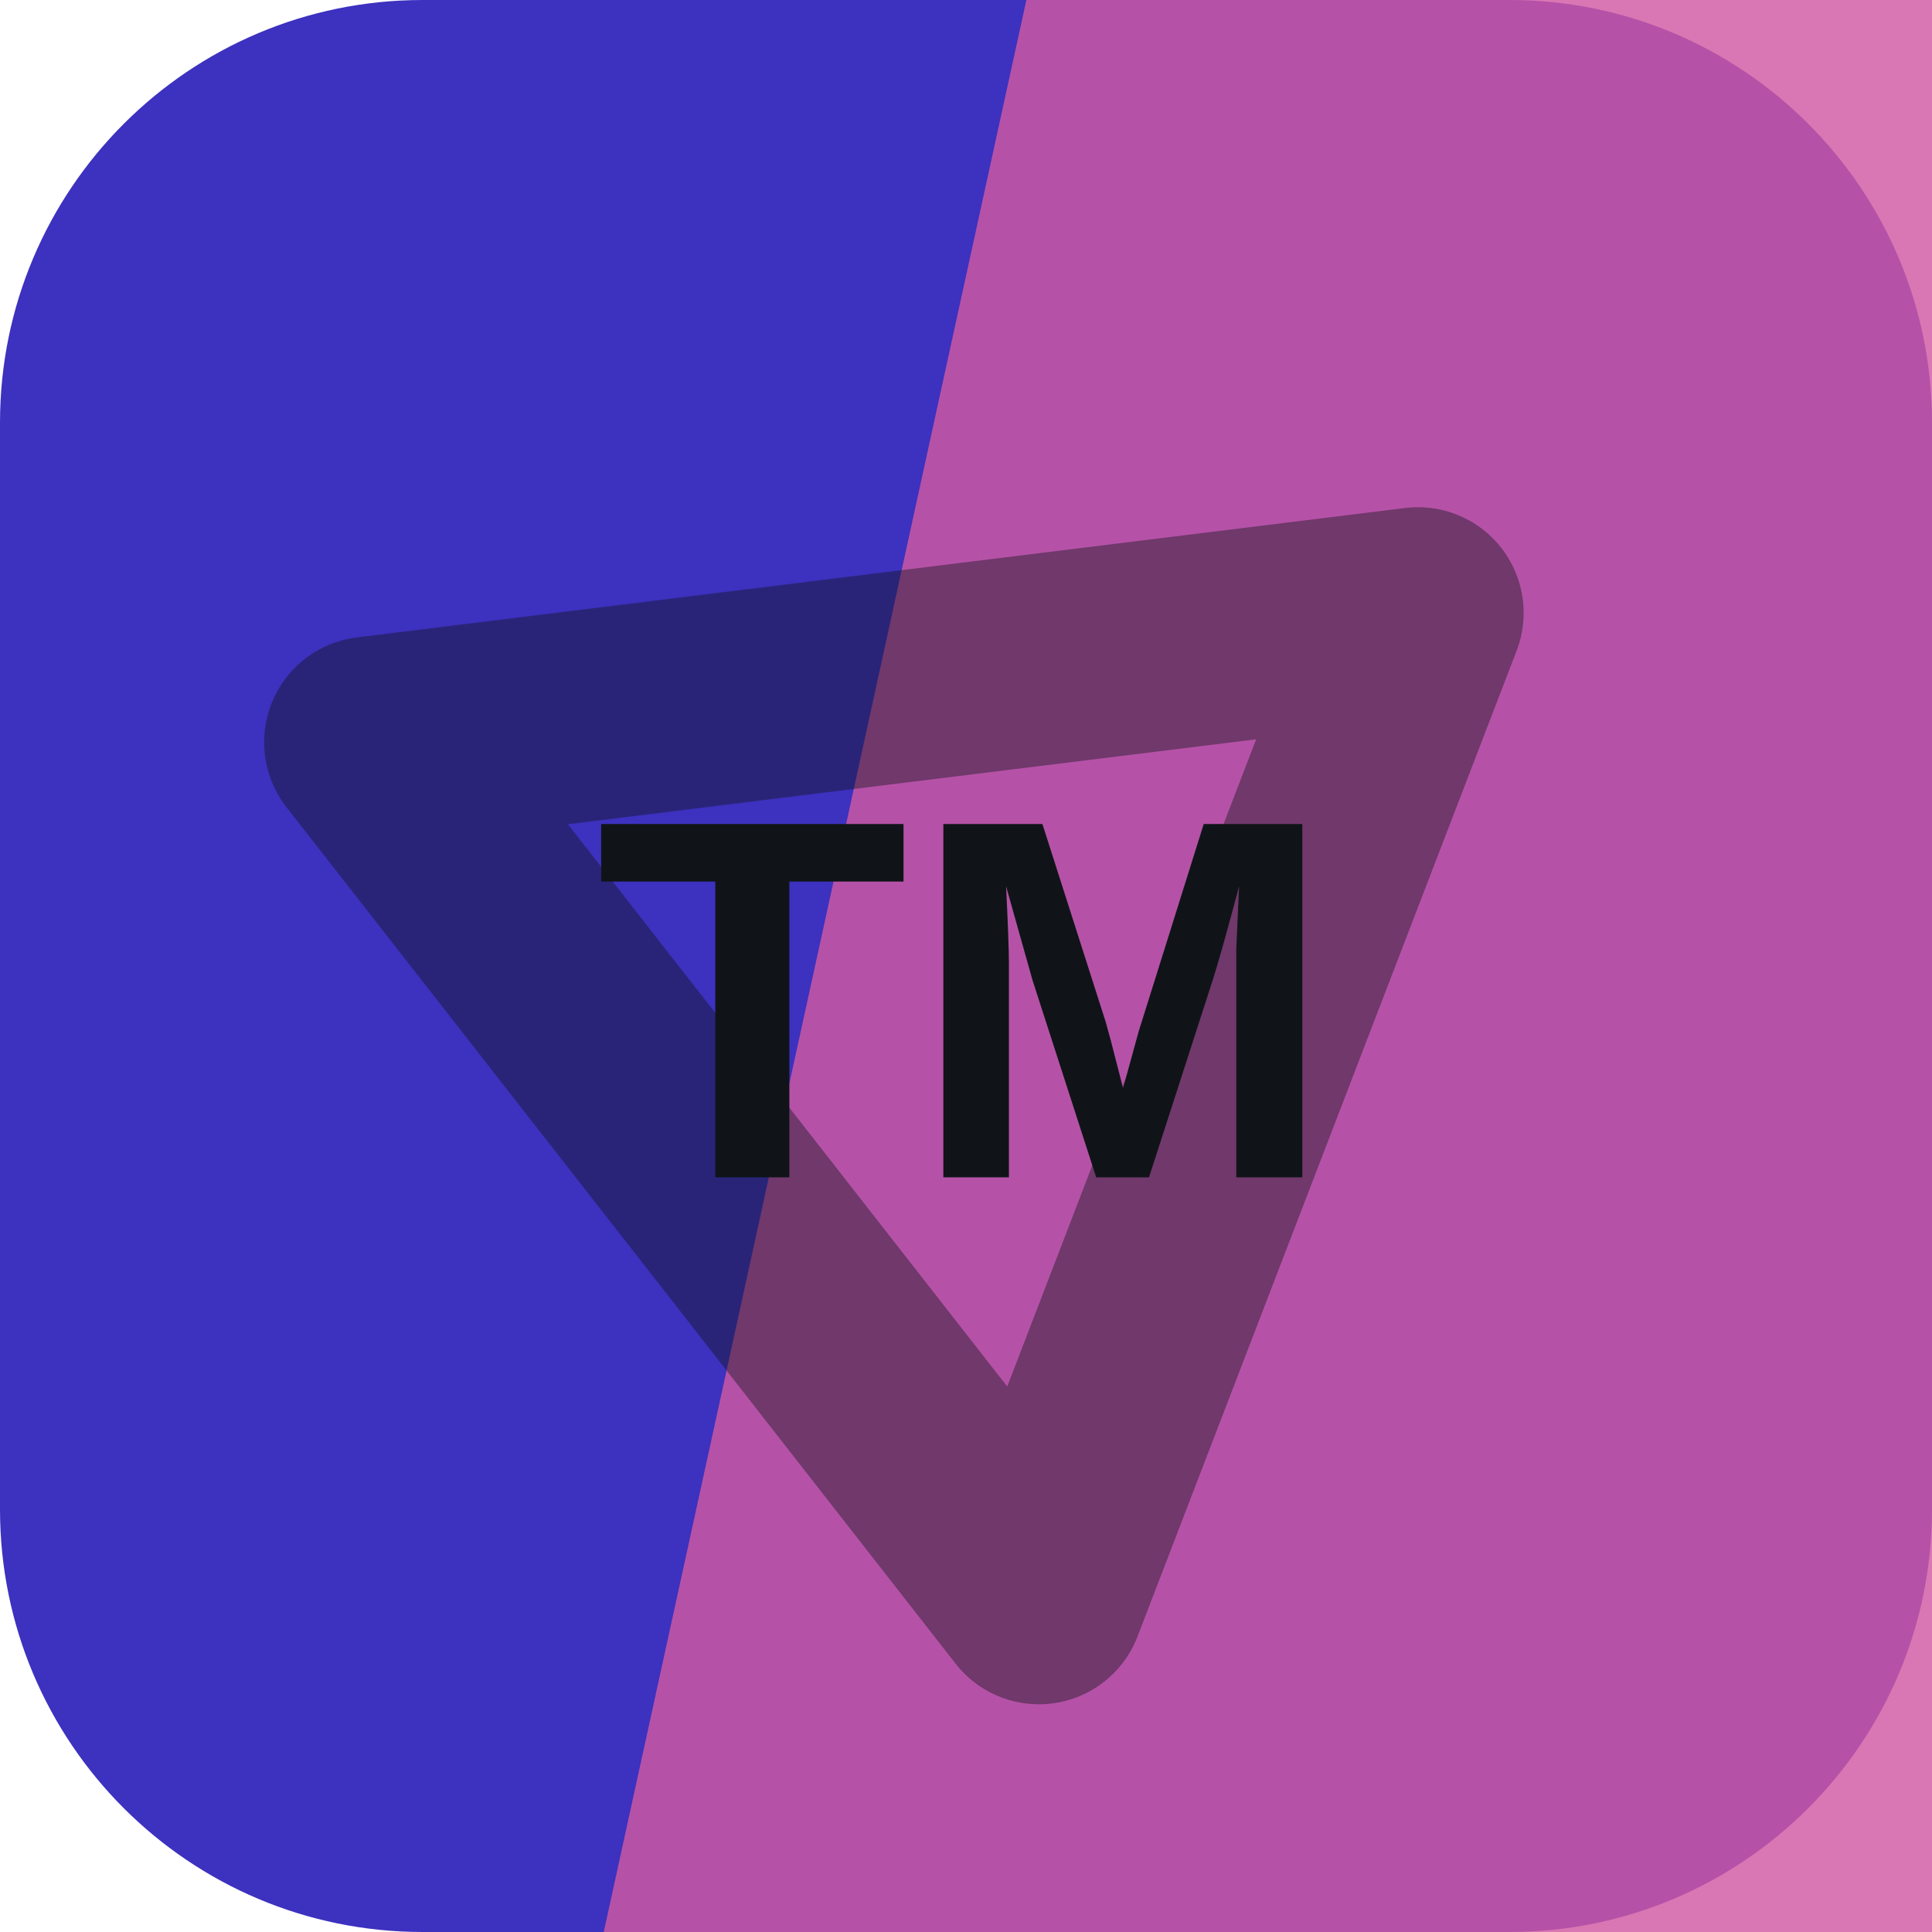
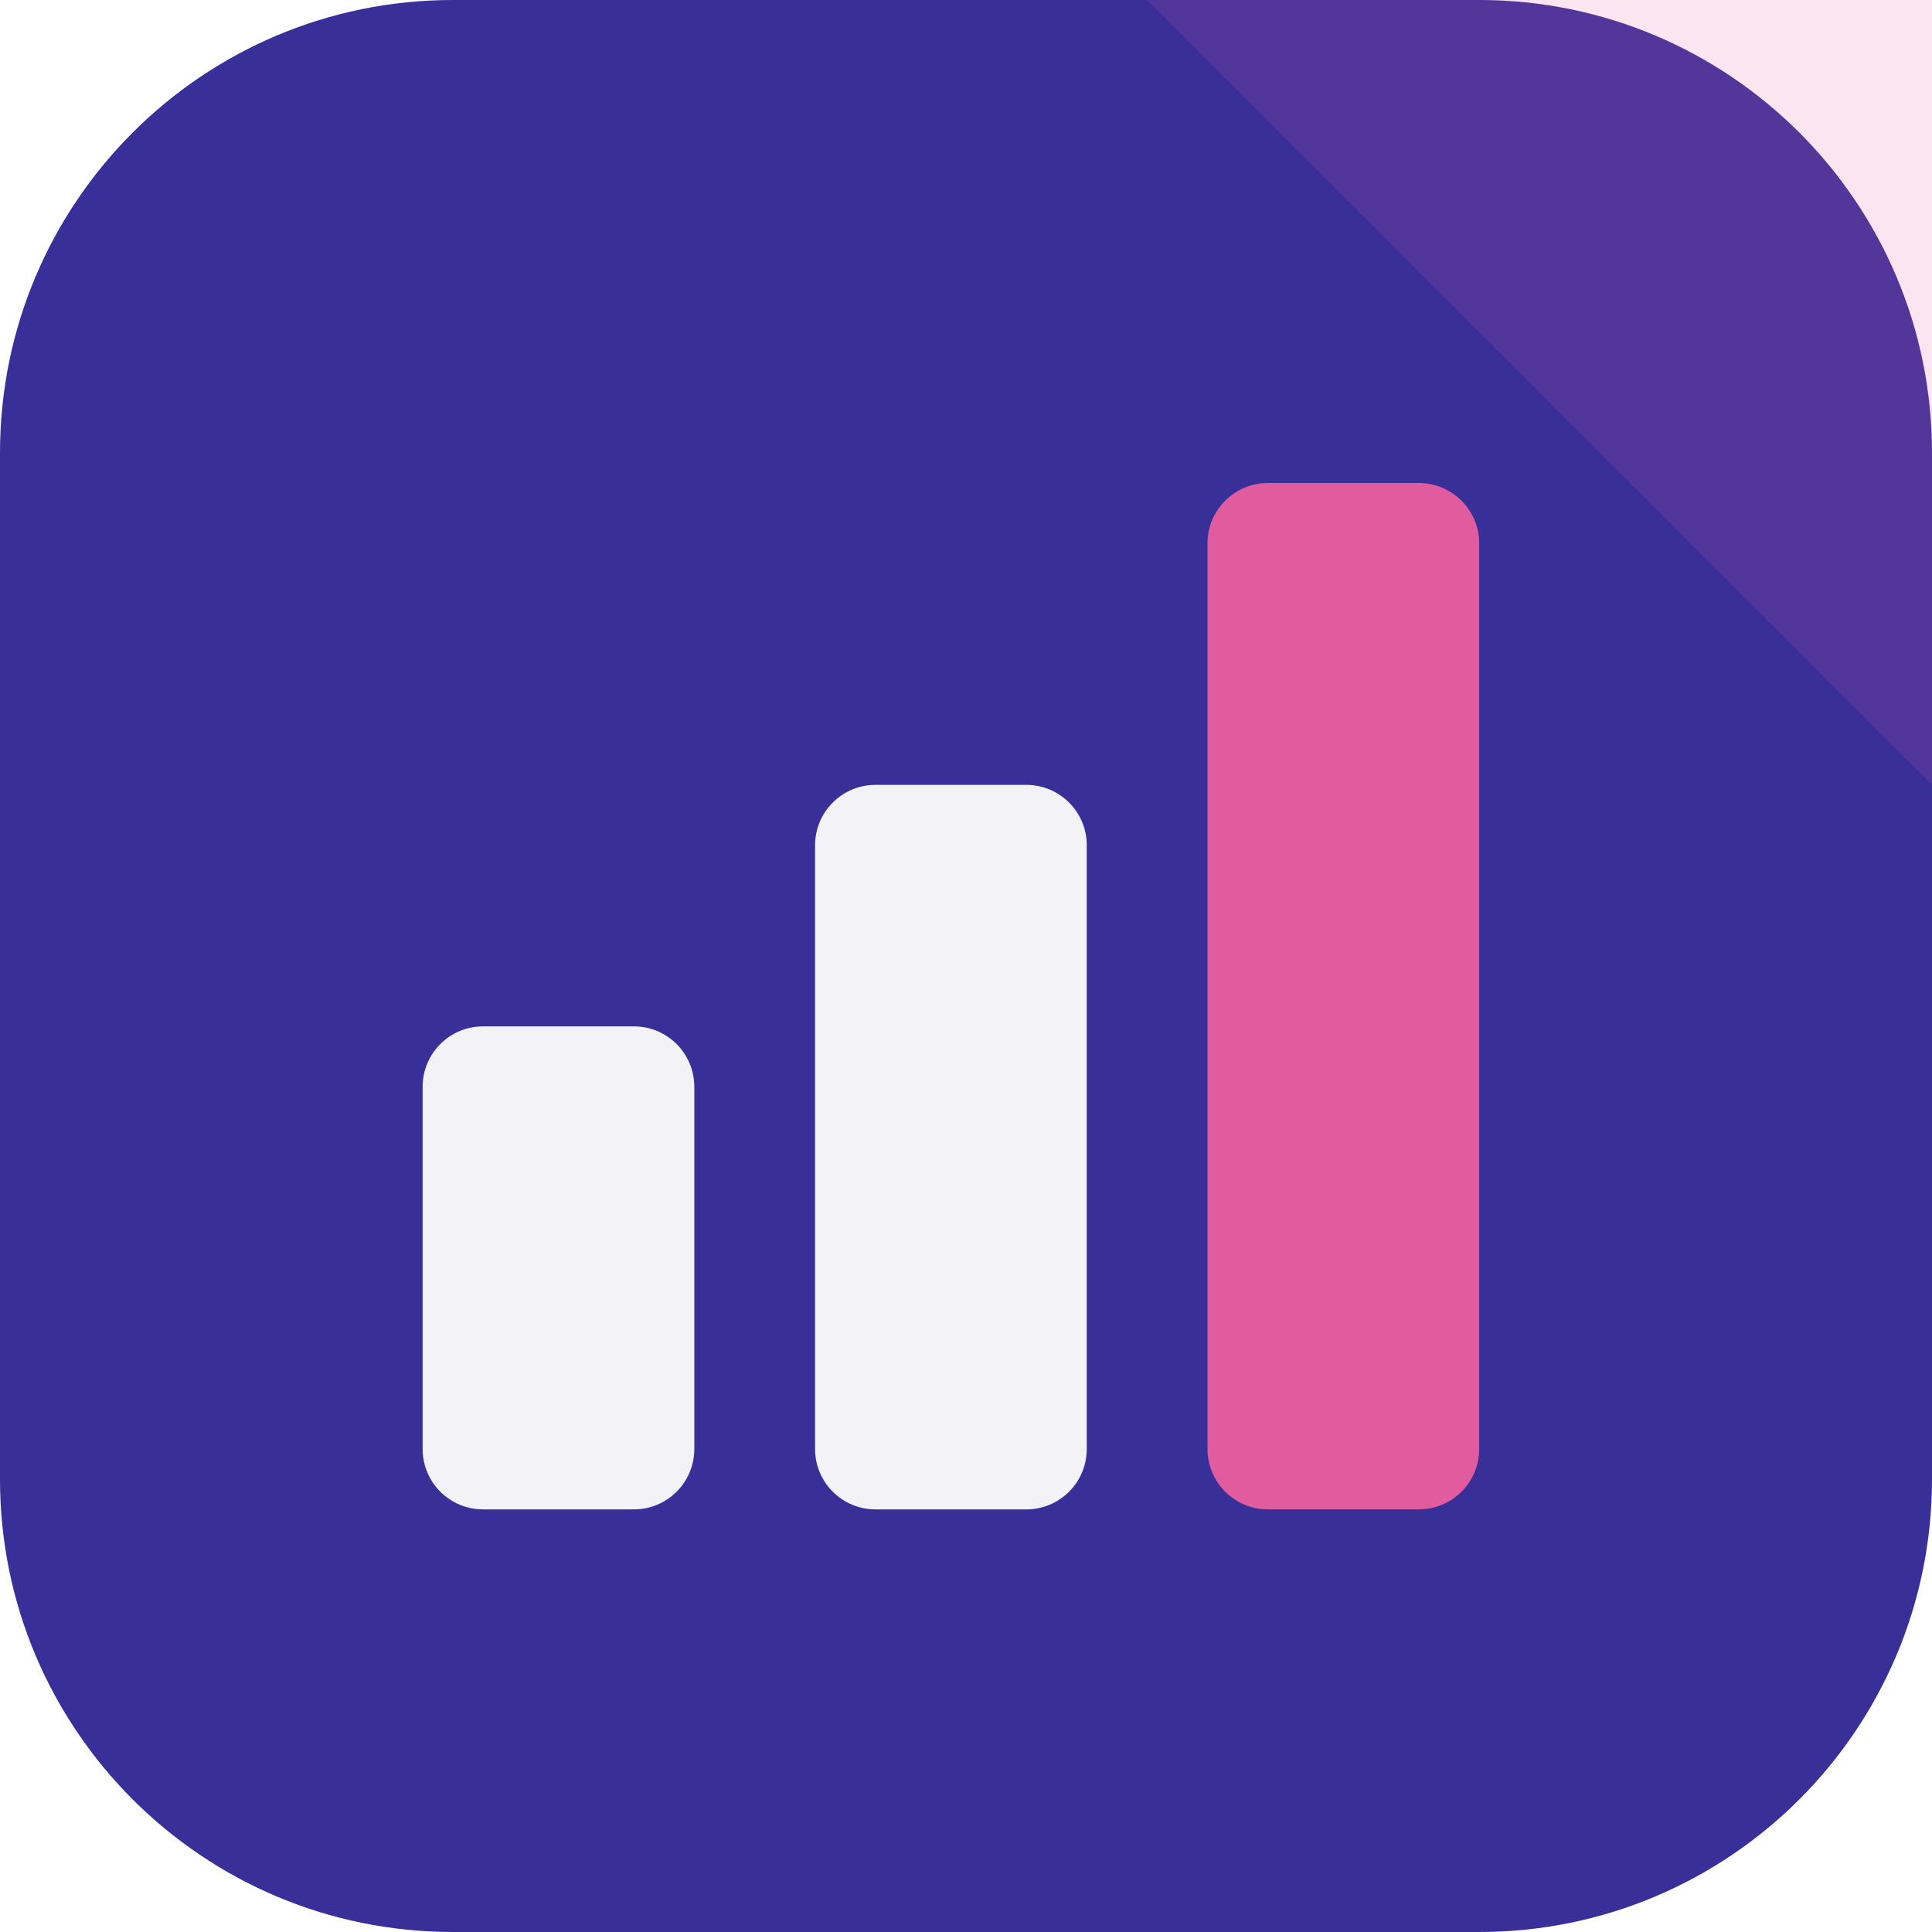
<svg xmlns="http://www.w3.org/2000/svg" width="64" height="64" viewBox="0 0 64 64" role="img">
-   <rect width="64" height="64" rx="14" fill="hsl(245 59% 47%)" />
-   <path d="M34 0h30v64H20Z" fill="hsl(323 55% 58%)" opacity="0.82" />
-   <g transform="rotate(52 32 32)" opacity="0.42">
-     <path d="M14 43 32 13l18 30Z" fill="none" stroke="#101418" stroke-width="7" stroke-linejoin="round" />
+   <rect width="64" height="64" rx="15" fill="hsl(245 53% 39%)" />
+   <path d="M64 0v26L38 0Z" fill="hsl(330 68% 62%)" opacity="0.16" />
+   <g transform="rotate(0 32 32)">
+     <rect x="14" y="34" width="9" height="16" rx="2" fill="hsl(245 24% 96%)" />
+     <rect x="27" y="26" width="9" height="24" rx="2" fill="hsl(245 24% 96%)" />
+     <rect x="40" y="16" width="9" height="34" rx="2" fill="hsl(330 68% 62%)" />
  </g>
-   <text x="32" y="39" text-anchor="middle" fill="#101418" font-family="Arial,Helvetica,sans-serif" font-size="17" font-weight="700" letter-spacing="0">TM</text>
</svg>
